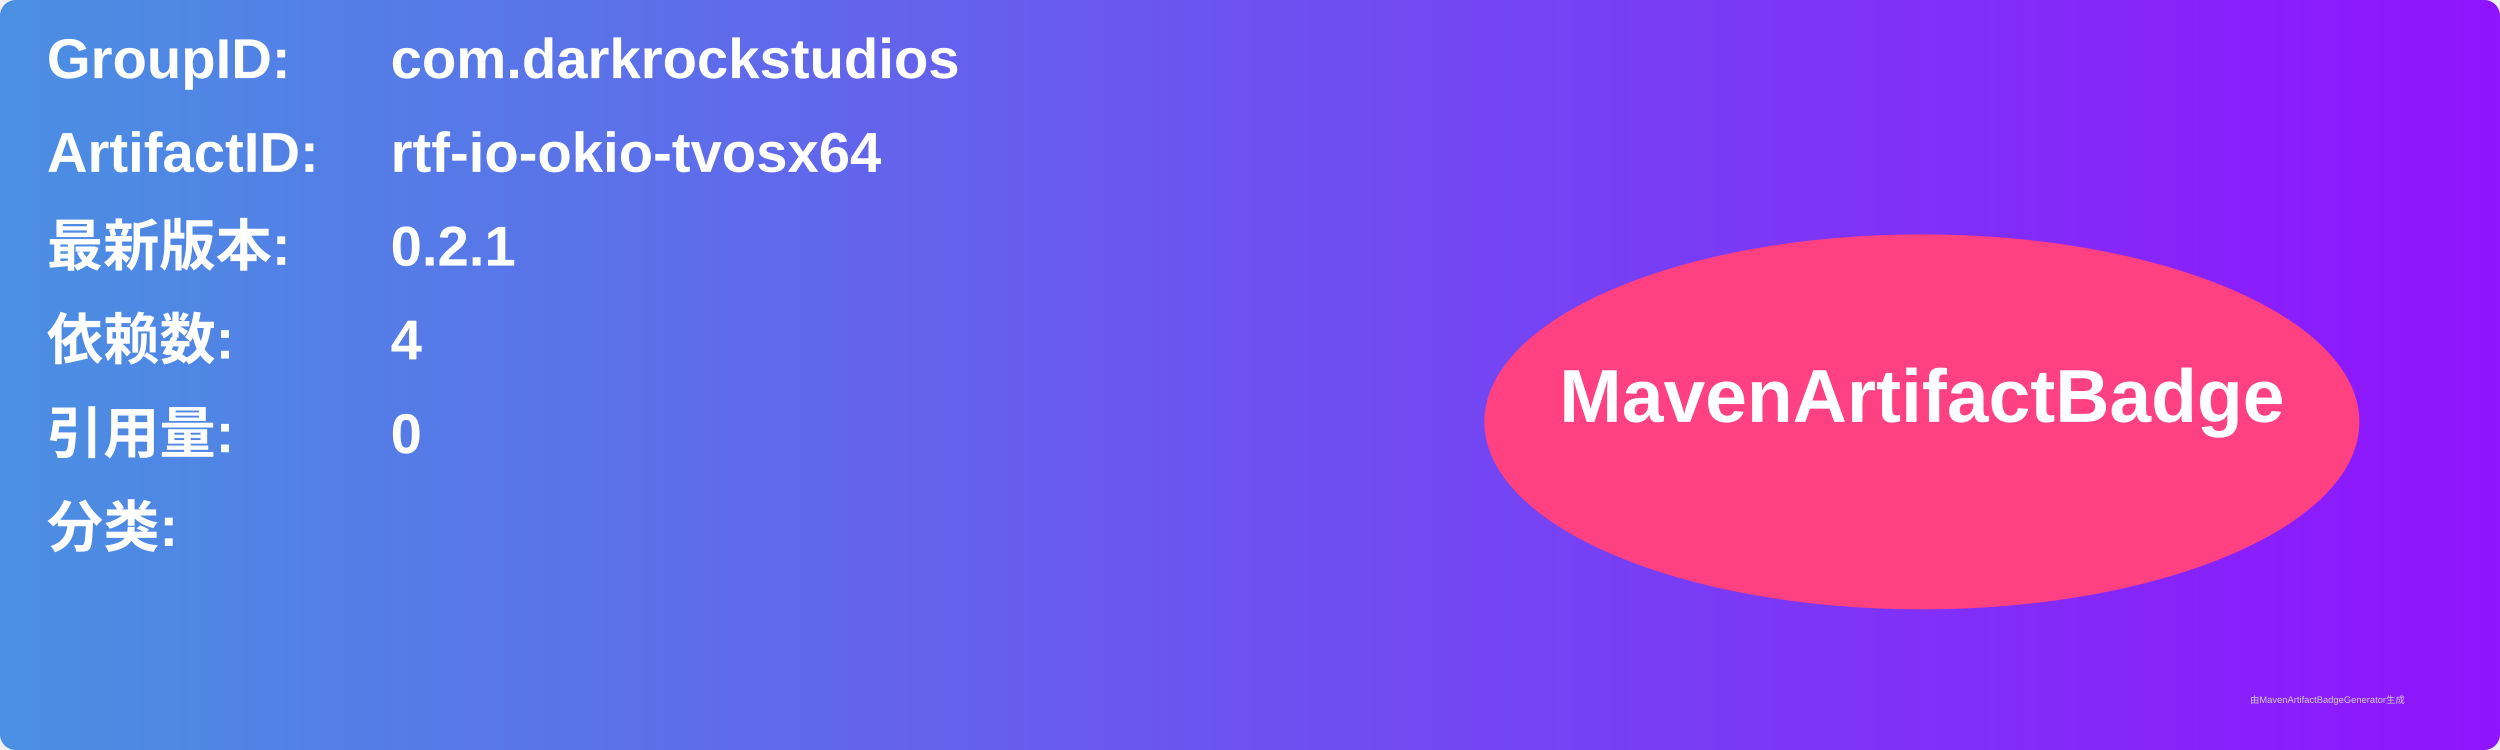
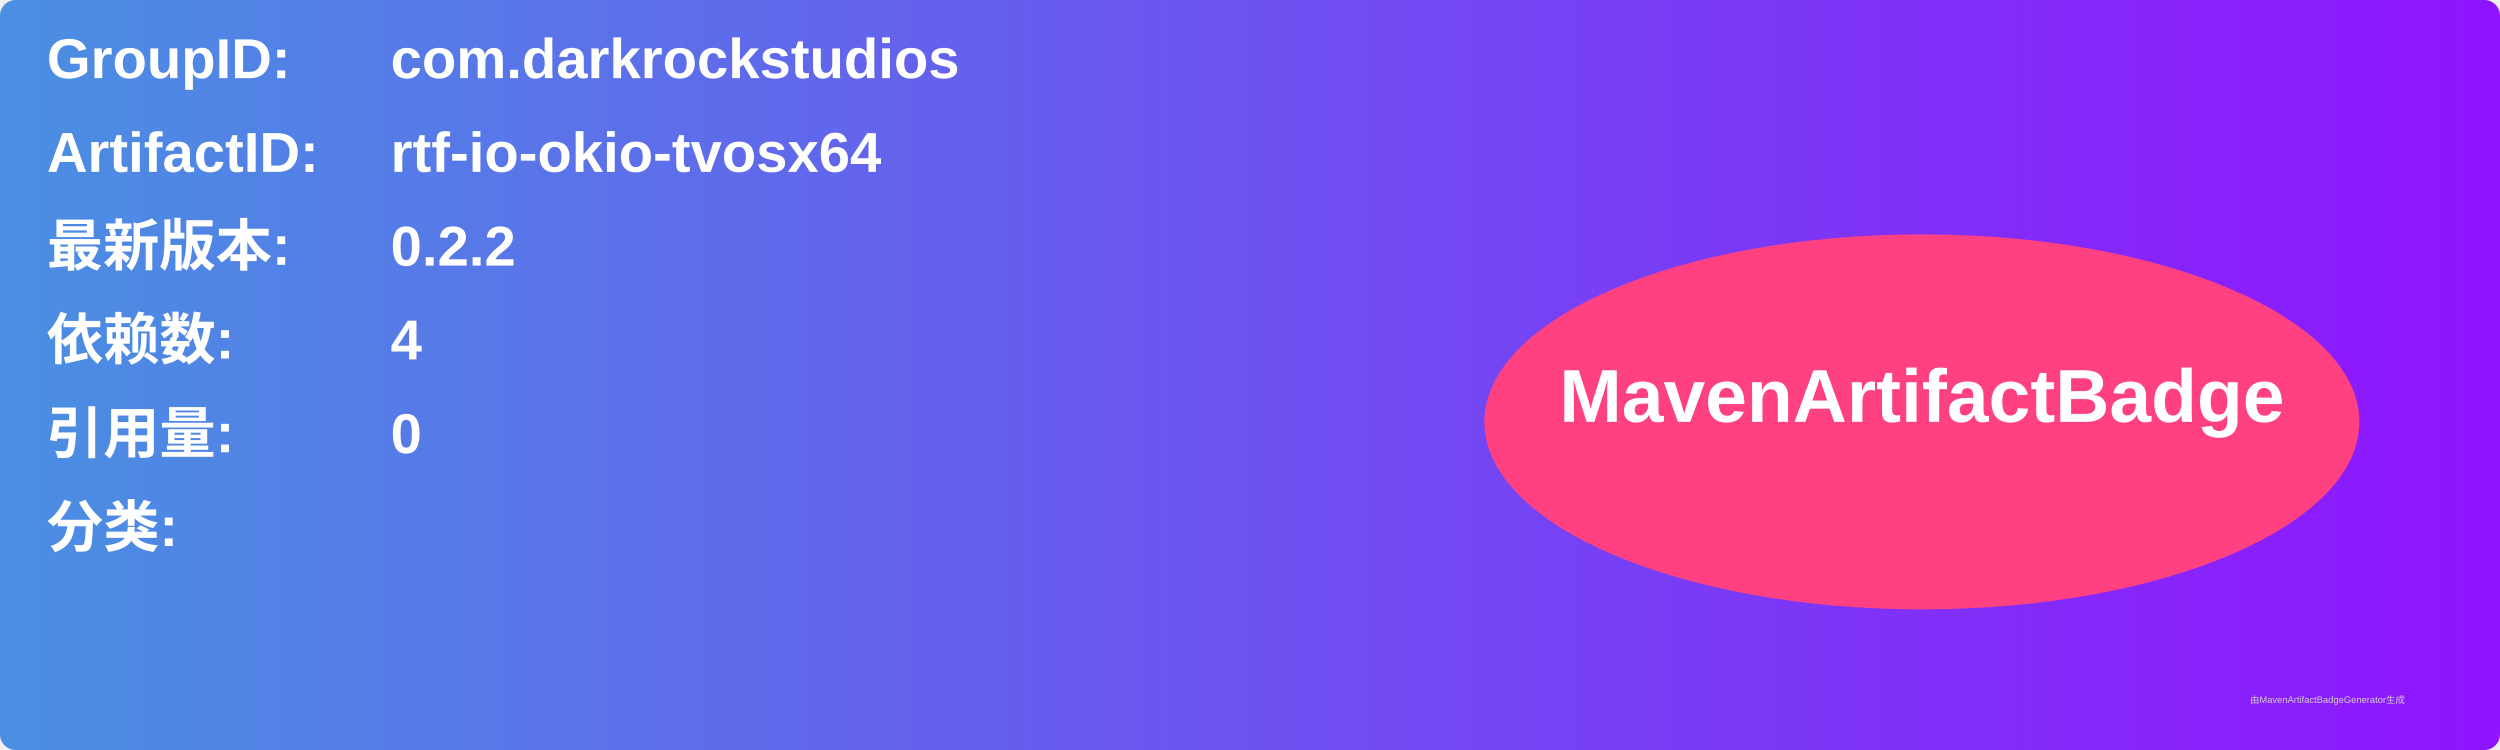
<svg xmlns="http://www.w3.org/2000/svg" width="800" height="240" viewBox="0 0 800 240">
  <linearGradient id="grad" x1="0%" y1="0%" x2="100%" y2="0%">
    <stop offset="0%" stop-color="#4a90e2" />
    <stop offset="100%" stop-color="#9013fe" />
  </linearGradient>
  <rect width="100%" height="100%" rx="5" ry="5" fill="url(#grad)" />
  <g transform="translate(15, 15)">
    <text x="0" y="10" font-family="Arial" font-size="18" fill="white" font-weight="bold" width="260">GroupID:</text>
    <text x="110" y="10" font-family="Arial" font-size="18" fill="white" font-weight="bold" width="460">com.darkrockstudios</text>
    <text x="0" y="40" font-family="Arial" font-size="18" fill="white" font-weight="bold" width="260">ArtifactID:</text>
    <text x="110" y="40" font-family="Arial" font-size="18" fill="white" font-weight="bold" width="460">rtf-io-okio-tvosx64</text>
    <text x="0" y="70" font-family="Arial" font-size="18" fill="white" font-weight="bold">最新版本:</text>
    <text x="110" y="70" font-family="Arial" font-size="18" fill="white" font-weight="bold">
-       <tspan font-weight="bold">0.2.1</tspan>
+       <tspan font-weight="bold">0.2.2</tspan>
    </text>
    <text x="0" y="100" font-family="Arial" font-size="18" fill="white" font-weight="bold">依赖数: </text>
    <text x="110" y="100" font-family="Arial" font-size="18" fill="white">
      <tspan font-weight="bold">4</tspan>
    </text>
    <text x="0" y="130" font-family="Arial" font-size="18" fill="white" font-weight="bold">引用量: </text>
    <text x="110" y="130" font-family="Arial" font-size="18" fill="white">
      <tspan font-weight="bold">0</tspan>
    </text>
    <text x="0" y="160" font-family="Arial" font-size="18" fill="white" font-weight="bold">分类:</text>
    <text x="10" y="190" font-family="Arial" font-size="10" fill="white">
      <tspan font-weight="bold" />
    </text>
    <ellipse cx="600" cy="120" rx="140" ry="60" fill="#ff4081" />
    <text x="600" y="120" text-anchor="middle" font-family="Arial" font-size="24" fill="white" font-weight="bold">MavenArtifactBadge</text>
  </g>
  <text x="720" y="225" font-family="Arial" font-size="3" fill="#d0d0d0">由MavenArtifactBadgeGenerator生成</text>
</svg>
